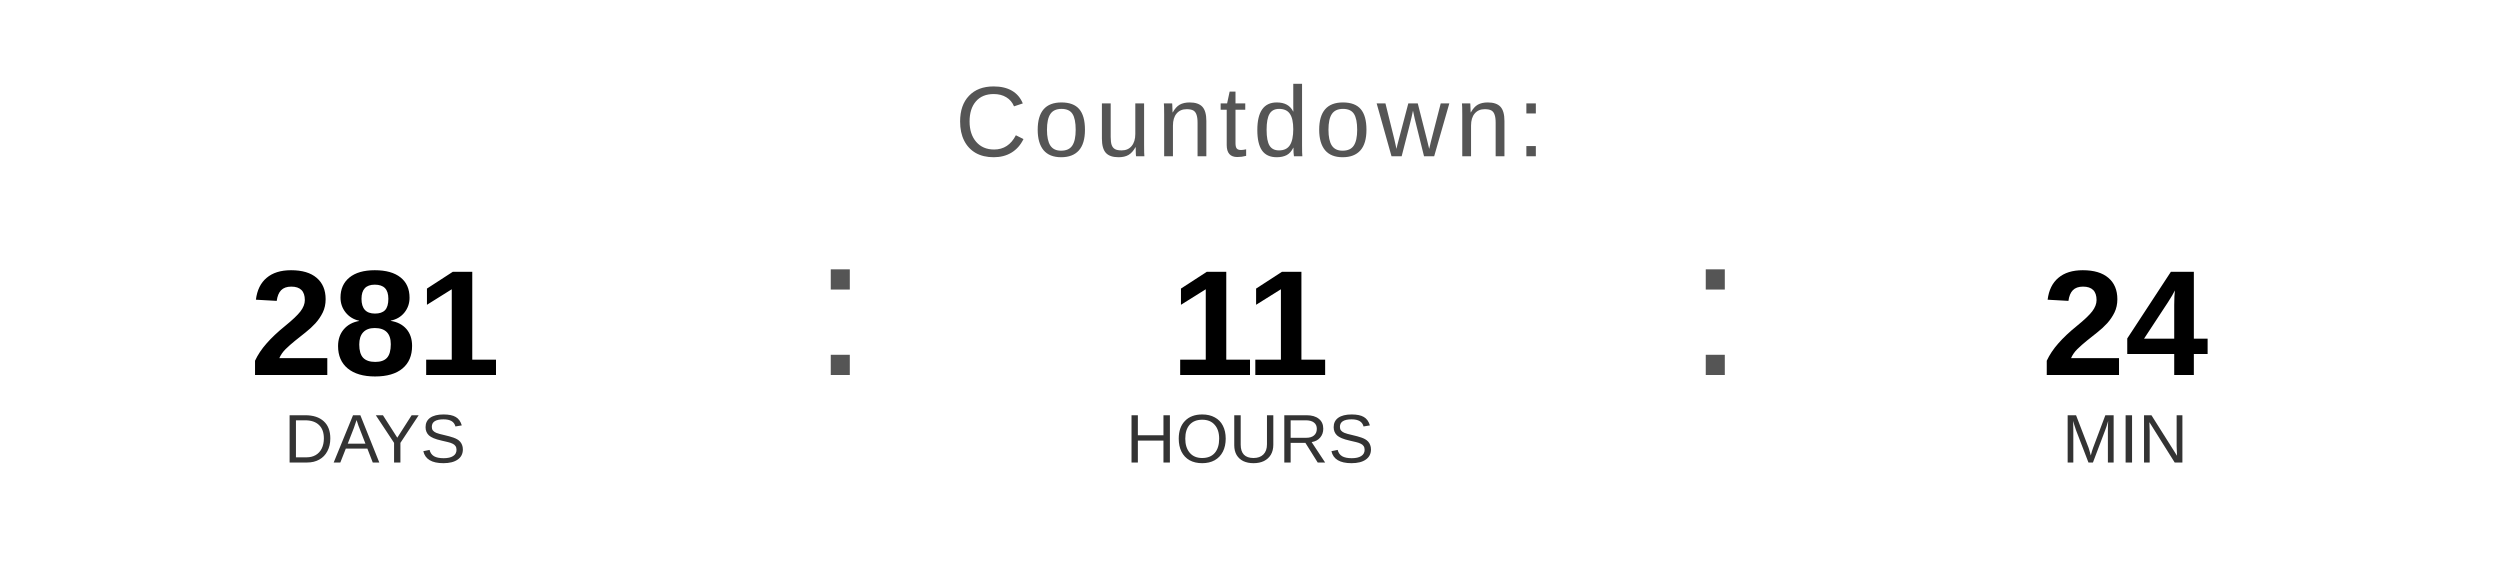
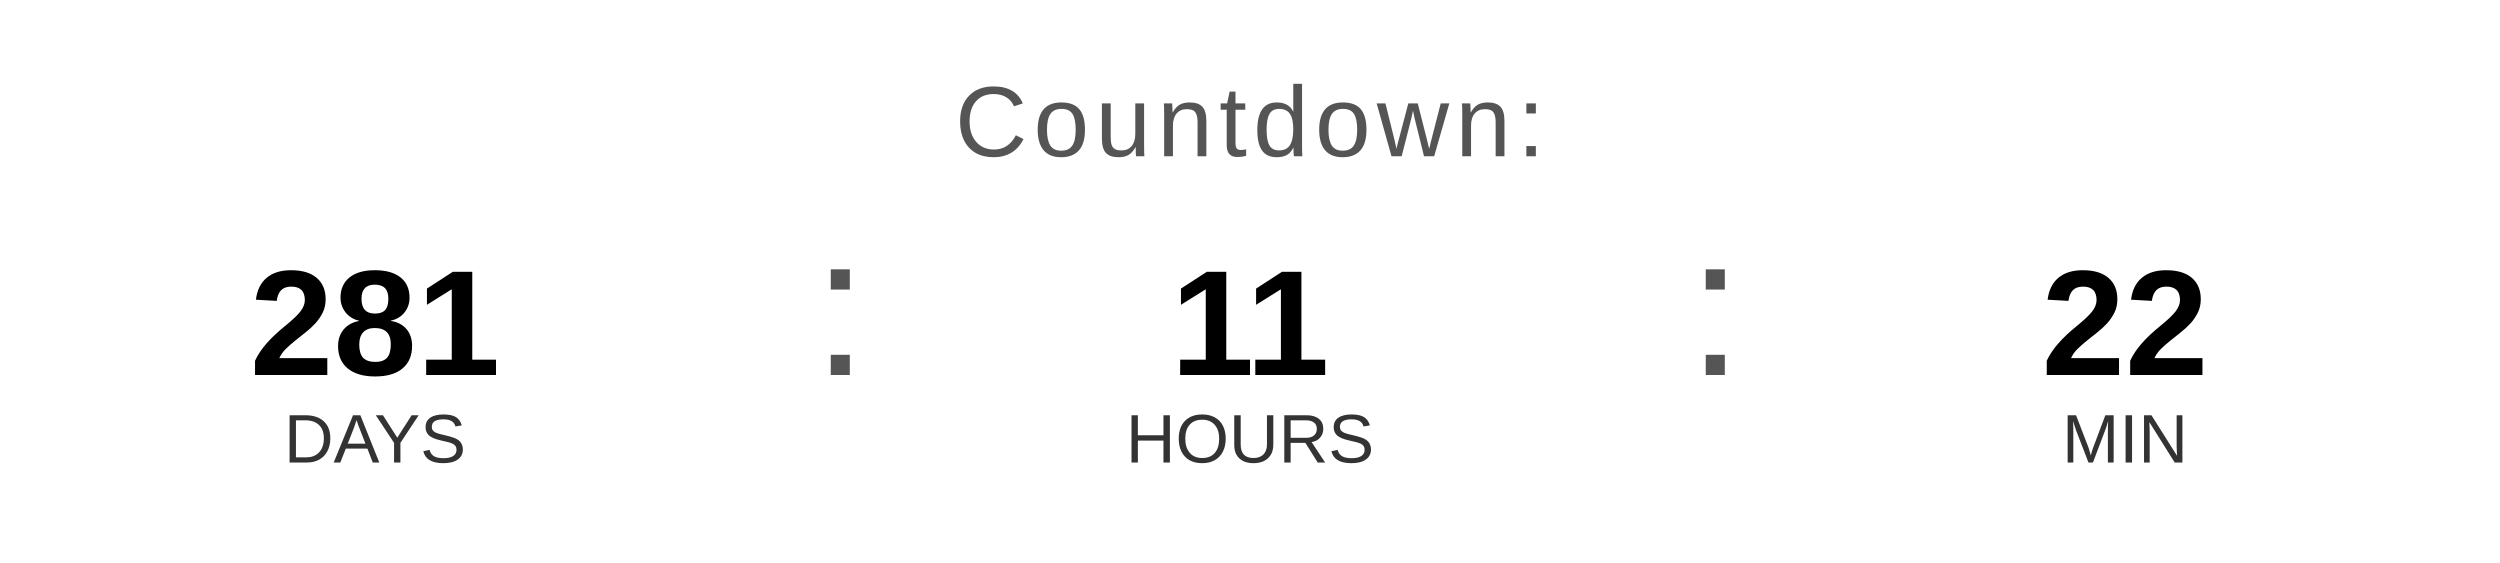
<svg xmlns="http://www.w3.org/2000/svg" width="400" height="90" viewBox="0 0 400 90">
  <text x="200" y="25" font-family="Arial, Helvetica, sans-serif" font-size="16" fill="#555555" text-anchor="middle" letter-spacing="1">
    Countdown:
  </text>
  <text x="60" y="60" font-family="Arial, Helvetica, sans-serif" font-size="24" font-weight="bold" fill="#000000" text-anchor="middle">281</text>
  <text x="60" y="74" font-family="Arial, Helvetica, sans-serif" font-size="11" fill="#333333" text-anchor="middle">DAYS</text>
  <text x="130" y="60" font-family="Arial, sans-serif" font-size="32" fill="#555555">:</text>
  <text x="200" y="60" font-family="Arial, Helvetica, sans-serif" font-size="24" font-weight="bold" fill="#000000" text-anchor="middle">11</text>
  <text x="200" y="74" font-family="Arial, Helvetica, sans-serif" font-size="11" fill="#333333" text-anchor="middle">HOURS</text>
  <text x="270" y="60" font-family="Arial, sans-serif" font-size="32" fill="#555555">:</text>
-   <text x="340" y="60" font-family="Arial, Helvetica, sans-serif" font-size="24" font-weight="bold" fill="#000000" text-anchor="middle">24</text>
+   <text x="340" y="60" font-family="Arial, Helvetica, sans-serif" font-size="24" font-weight="bold" fill="#000000" text-anchor="middle">22</text>
  <text x="340" y="74" font-family="Arial, Helvetica, sans-serif" font-size="11" fill="#333333" text-anchor="middle">MIN</text>
</svg>
